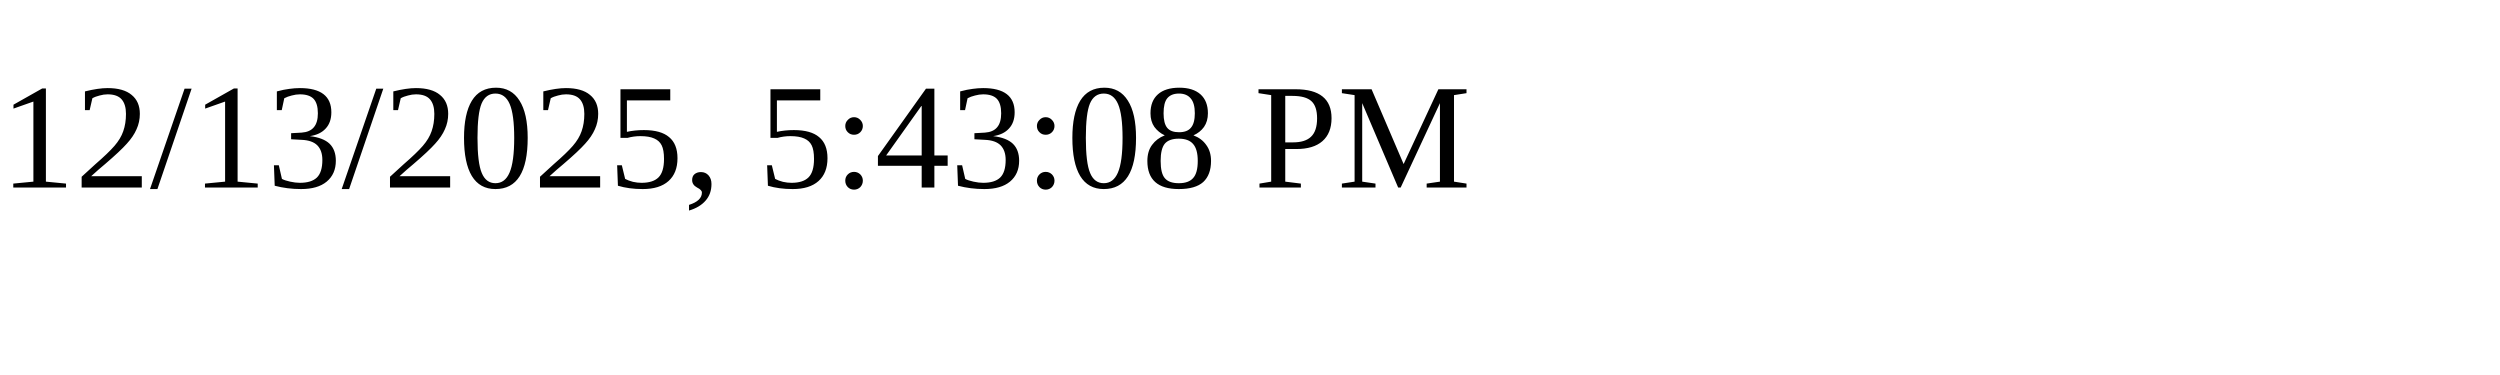
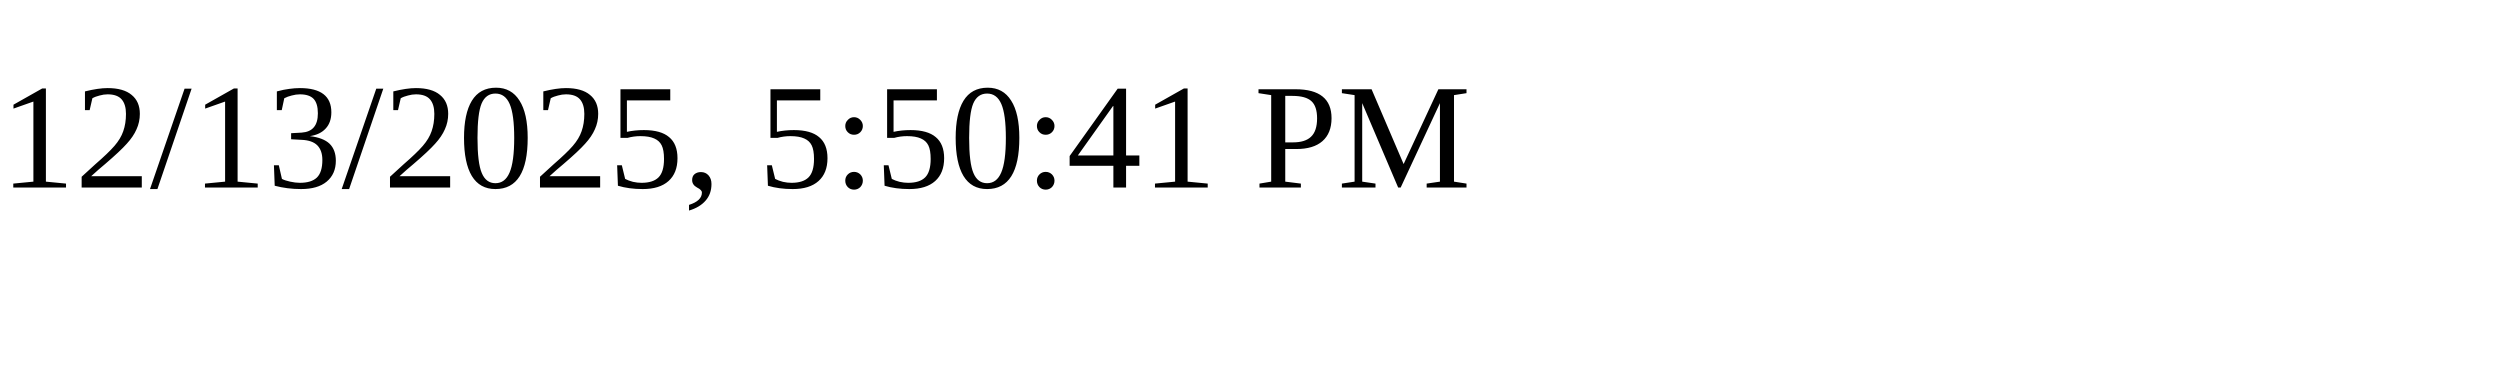
<svg xmlns="http://www.w3.org/2000/svg" height="30" width="200">
-   <text x="0" y="15">12/13/2025, 5:43:08 PM</text>
+   <text x="0" y="15">12/13/2025, 5:50:41 PM</text>
</svg>
